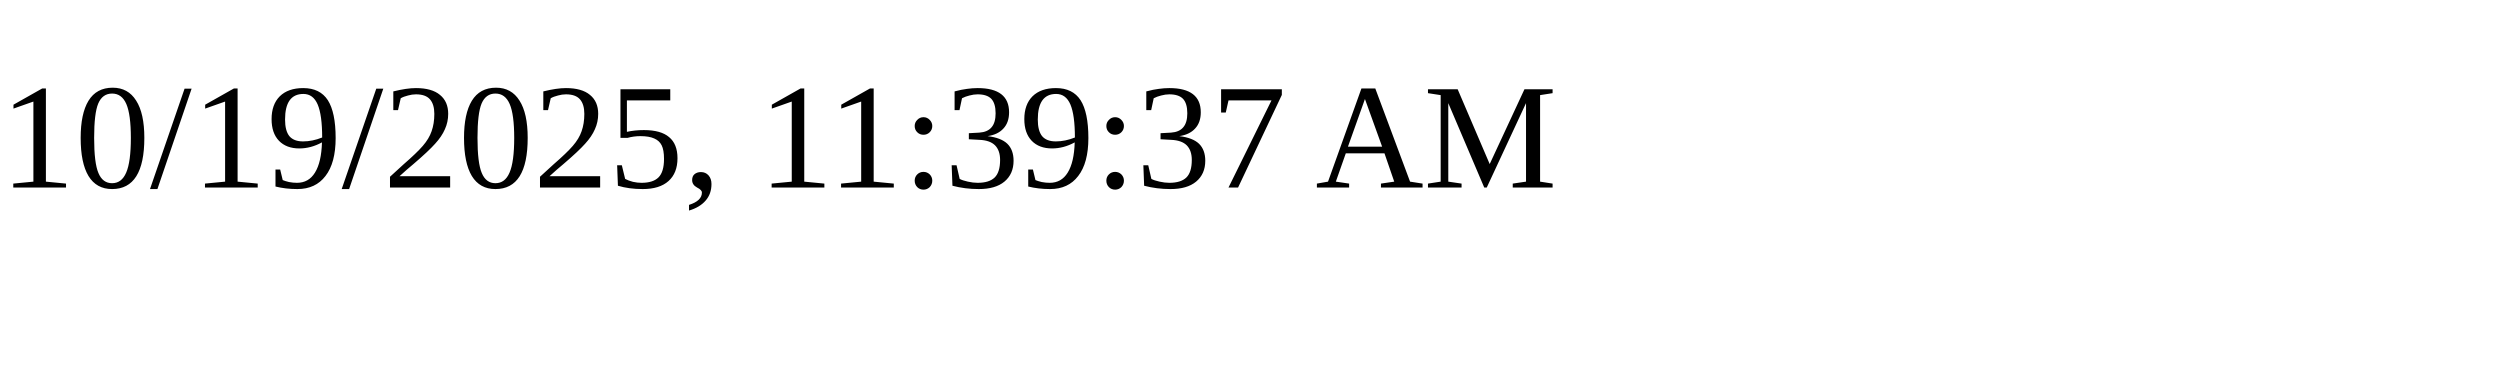
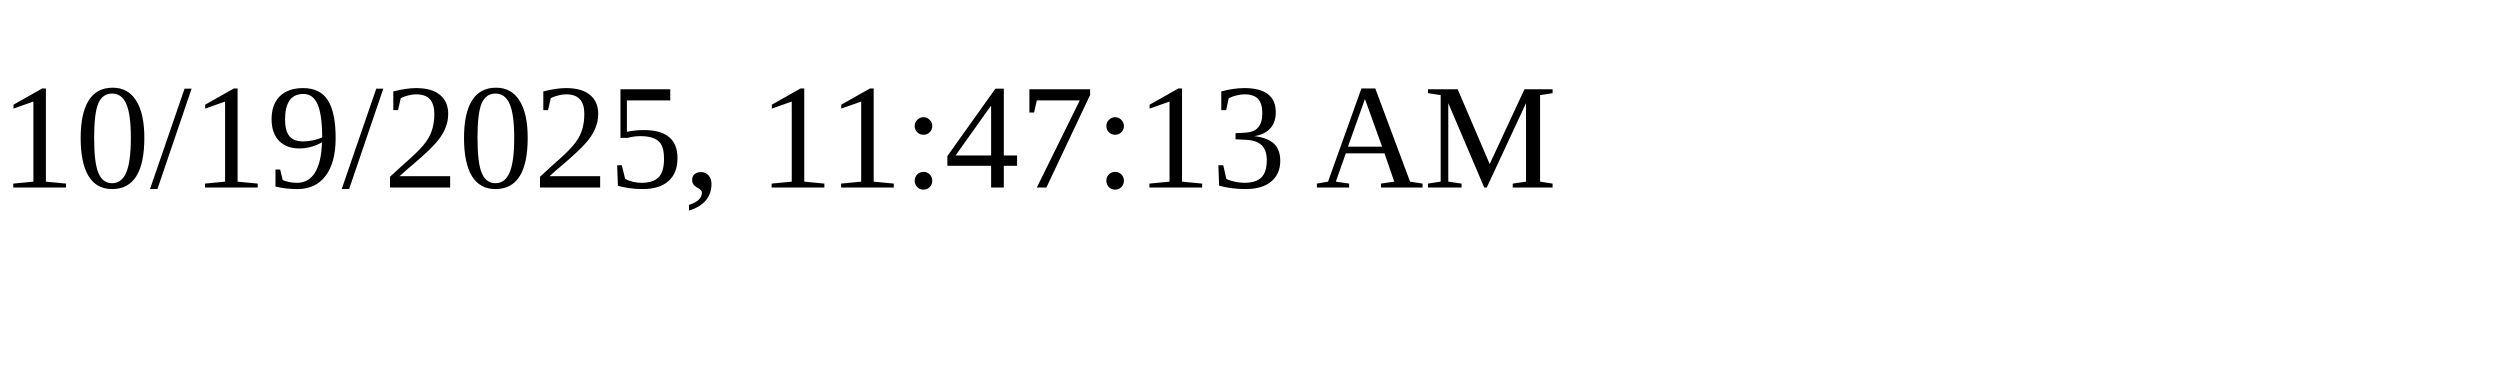
<svg xmlns="http://www.w3.org/2000/svg" height="30" width="200">
-   <text x="0" y="15">10/19/2025, 11:39:37 AM</text>
+   <text x="0" y="15">10/19/2025, 11:47:13 AM</text>
</svg>
